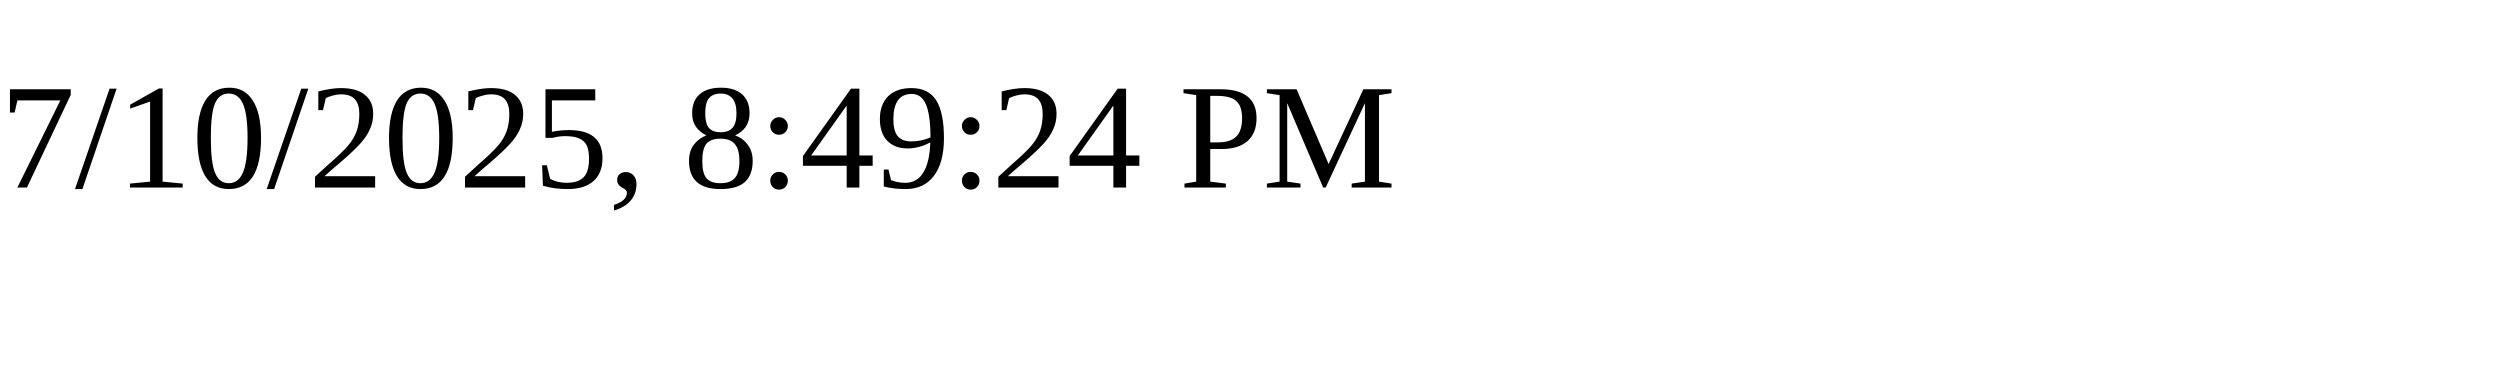
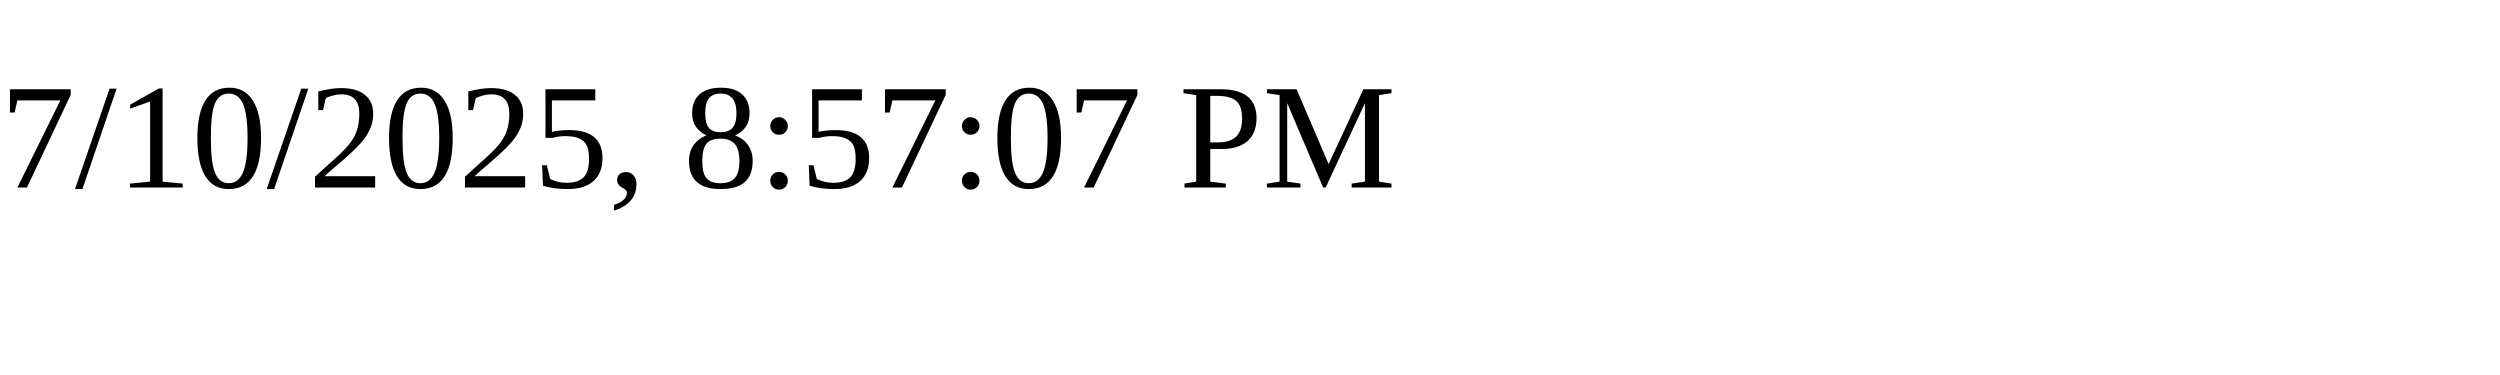
<svg xmlns="http://www.w3.org/2000/svg" height="30" width="200">
-   <text x="0" y="15">7/10/2025, 8:49:24 PM</text>
+   <text x="0" y="15">7/10/2025, 8:57:07 PM</text>
</svg>
